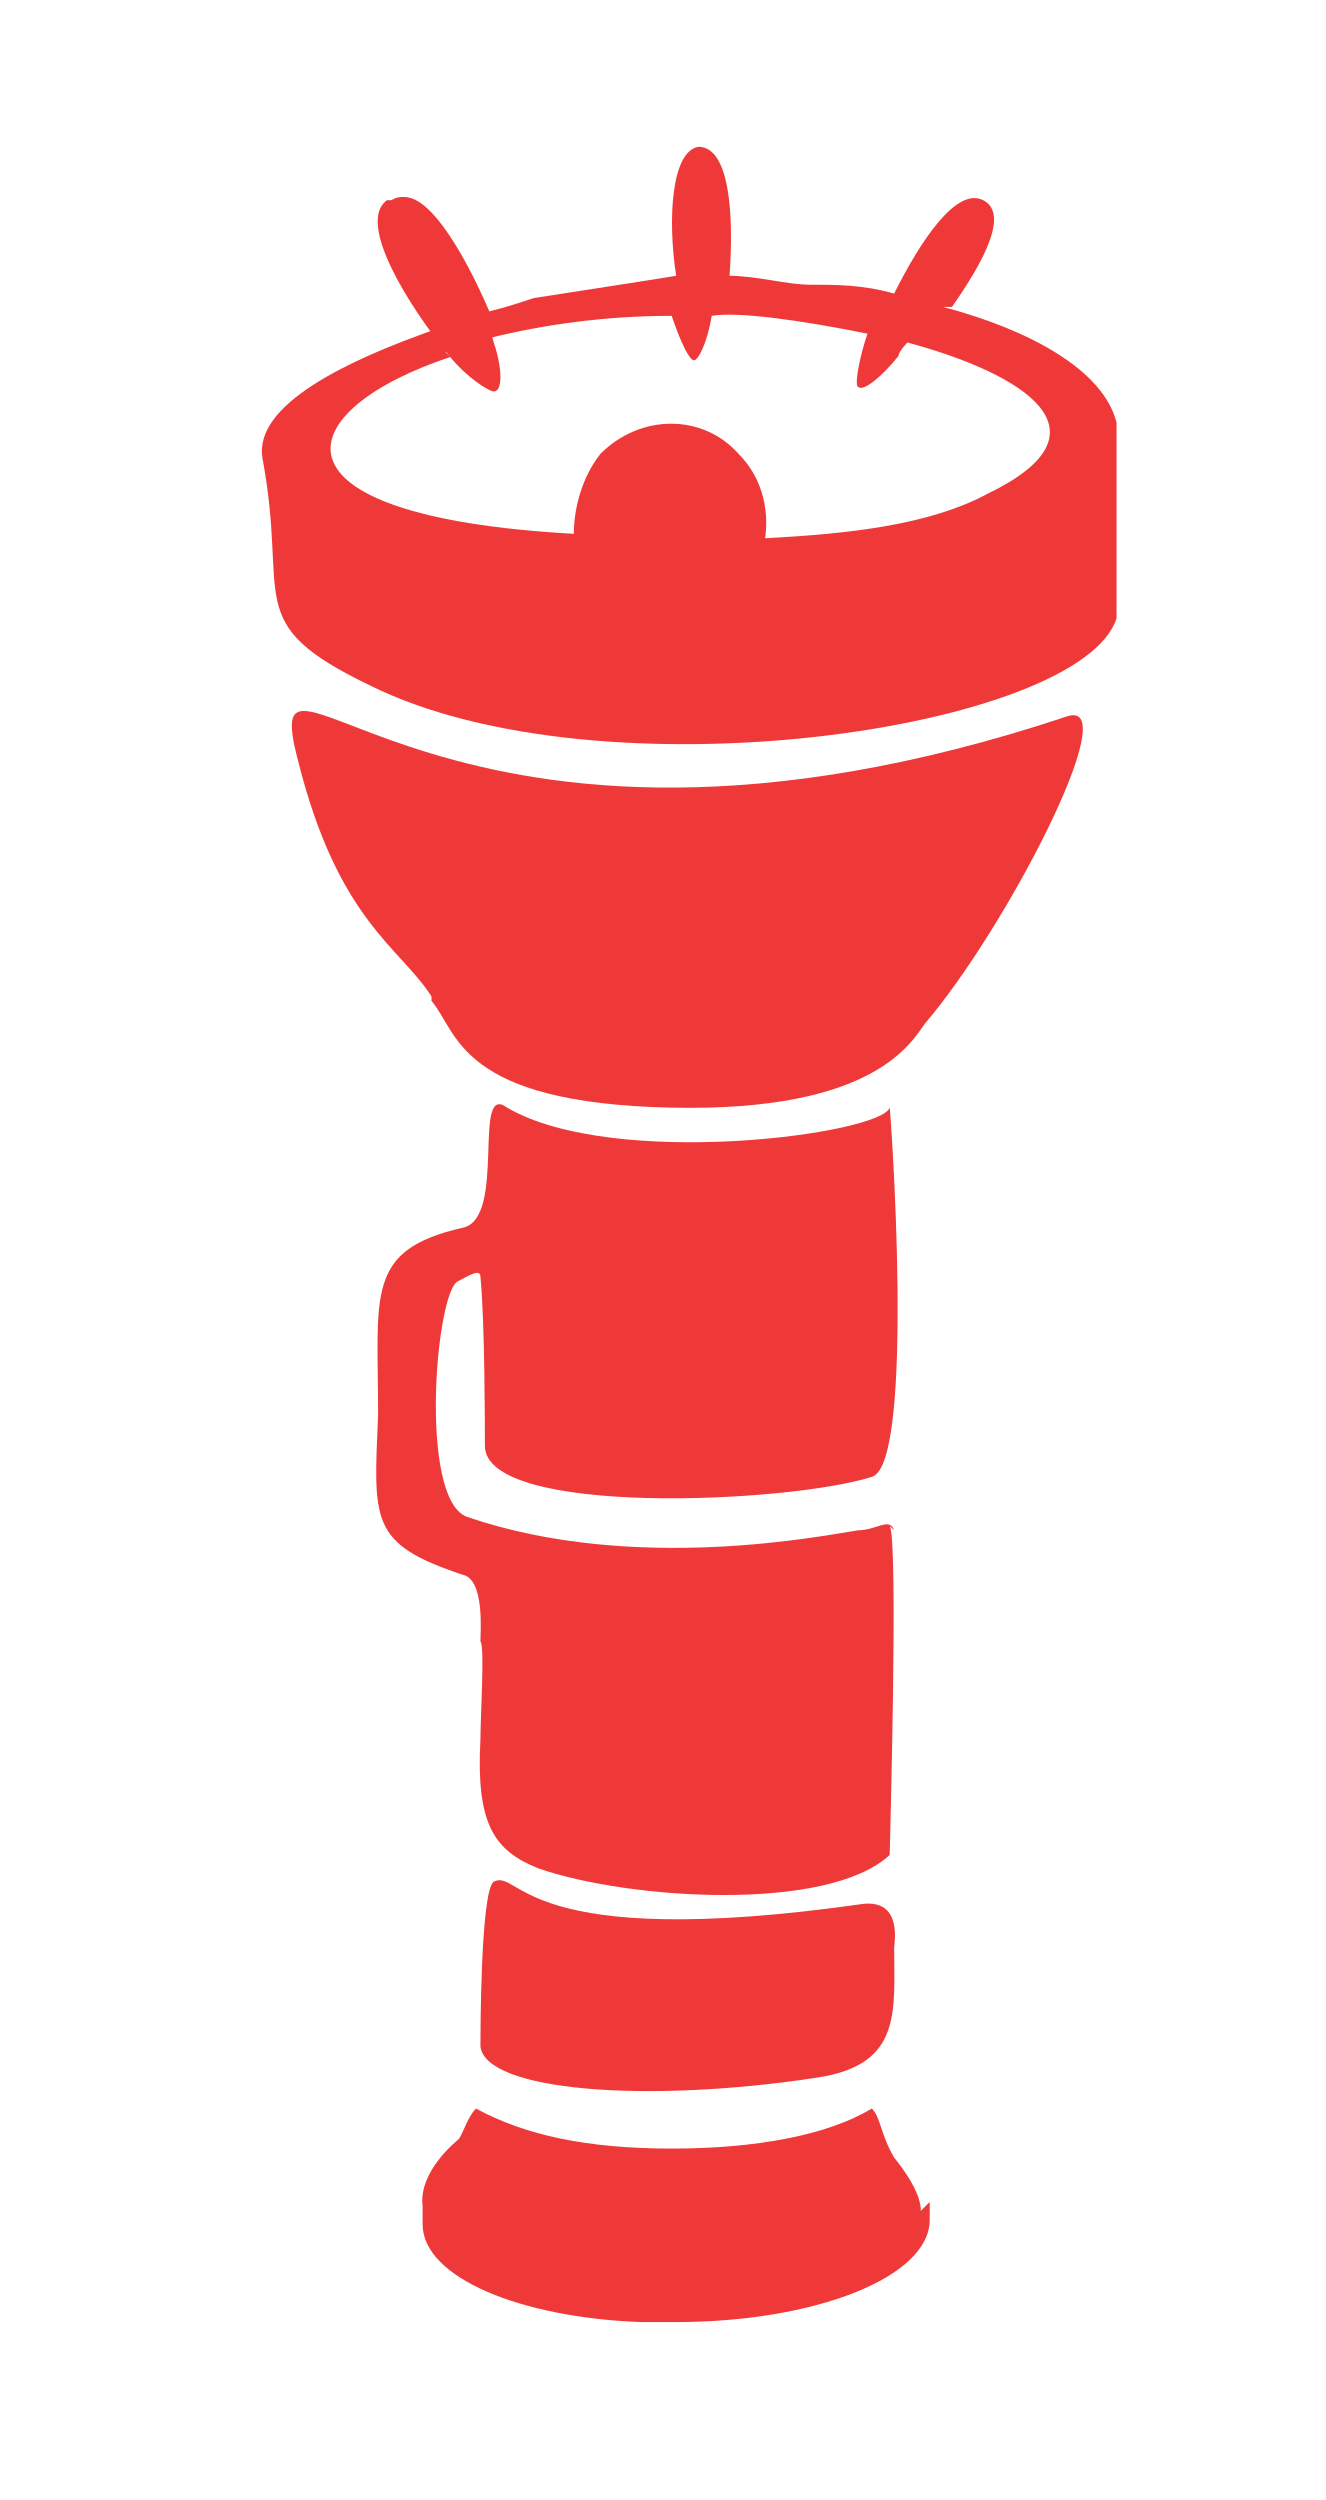
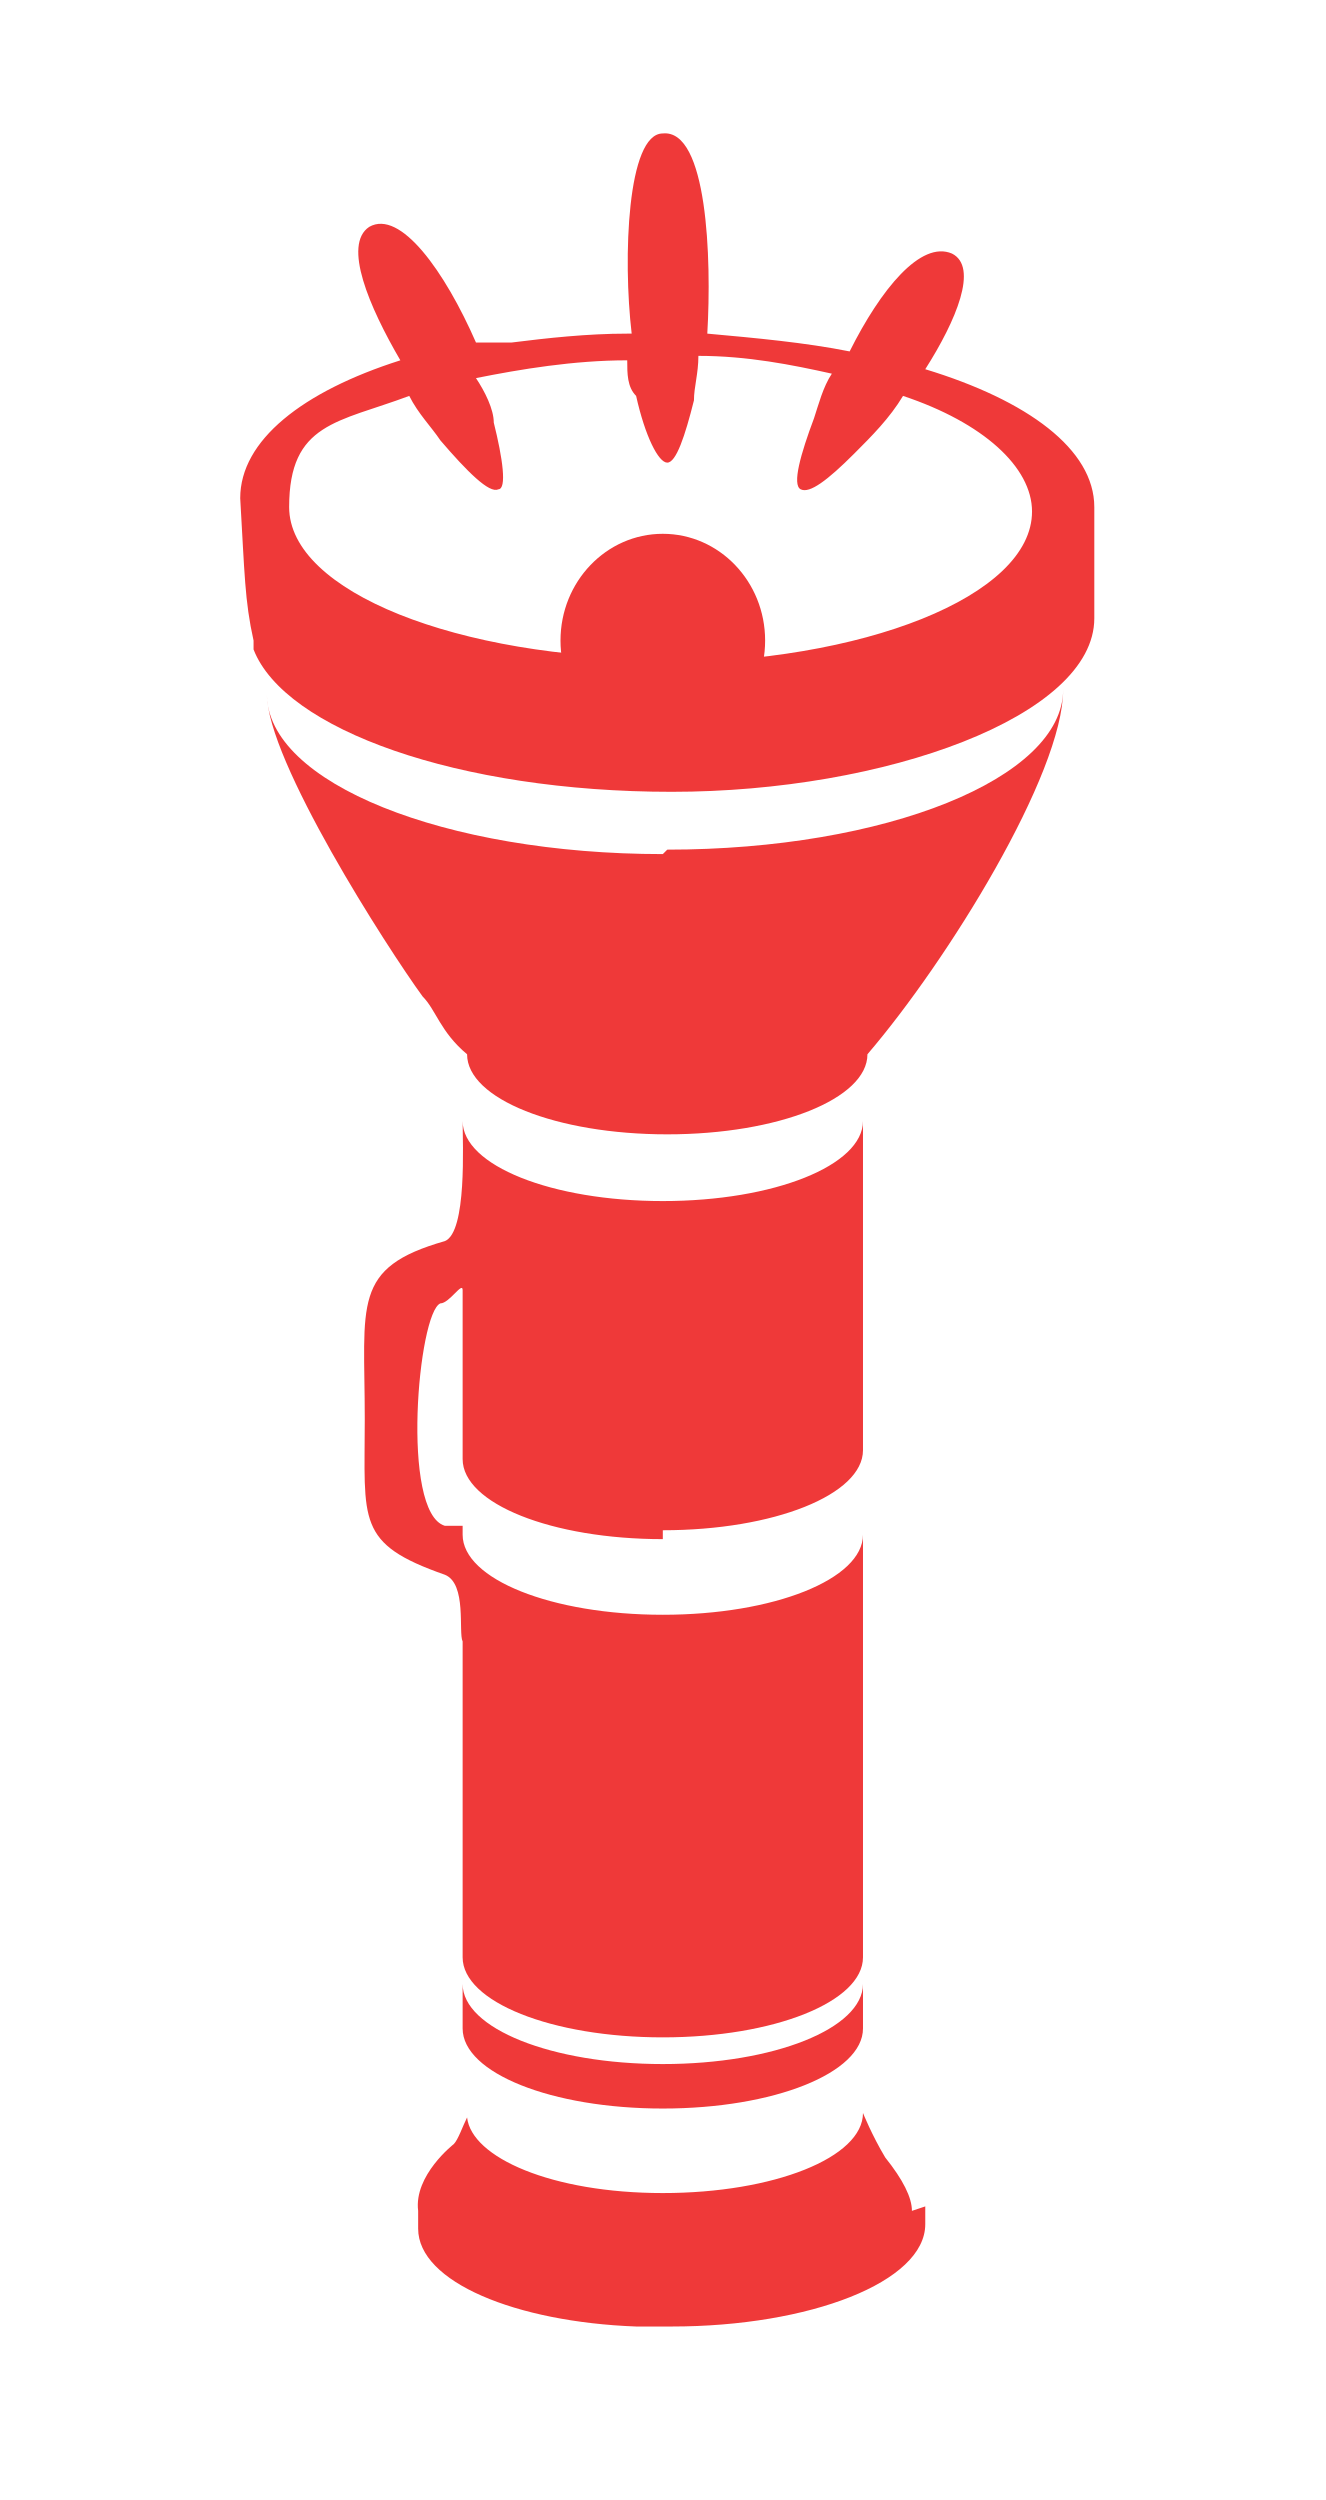
<svg xmlns="http://www.w3.org/2000/svg" id="Layer_1" version="1.1" viewBox="0 0 29.8 56.2">
  <defs>
    <style>
      .st0 {
+         fill-rule: evenodd;
+       }
+ 
+       .st0, .st1 {
        fill: #ef3939;
-         fill-rule: evenodd;
      }
    </style>
  </defs>
-   <path class="st0" d="M20,34.3c.2.3,0,7.3,0,7.4-1.4,1.3-5.9,1-7.9.3-1-.4-1.4-1-1.3-2.9,0-.5.1-2.1,0-2.2,0-.2.1-1.4-.4-1.5-2.1-.7-2-1.2-1.9-3.6,0-2.7-.3-3.7,1.9-4.2,1-.2.2-3.3,1-2.7,2.4,1.4,8.4.6,8.6,0,0-.2.6,8-.4,8.3-1.9.6-8.7.9-8.7-.7,0-.4,0-2.8-.1-3.8,0-.2-.3,0-.5.1-.5.2-.9,4.9.2,5.3,3.8,1.3,8.1.4,8.8.3.4,0,.7-.3.8,0h0Z" />
-   <path class="st0" d="M9.7,22.4c-.7-1.1-2.1-1.7-3-5.3-1-3.8,3.2,3.7,17.3-1,1.3-.4-1.4,4.8-3.2,6.9-.3.4-1.1,2-5.7,1.9-4.8-.1-4.8-1.7-5.4-2.4h0Z" />
-   <path class="st0" d="M21.2,6.9c1.9.5,3.6,1.4,3.9,2.6,0,.4,0,4.1,0,4.4-.8,2.5-11.6,4.1-16.8,1.5-2.9-1.4-1.8-1.9-2.4-5.1-.2-1.2,1.9-2.2,3.9-2.9-.8-1.1-1.5-2.5-.9-2.9.6-.4,1.5,1.1,2.1,2.5.4-.1.7-.2,1-.3,0,0,2.6-.4,3.2-.5-.2-1.3-.1-2.8.5-2.9.7,0,.8,1.5.7,2.9.6,0,1.3.2,1.8.2.6,0,1.2,0,1.9.2.6-1.2,1.4-2.4,2-2.1.6.3,0,1.4-.7,2.4h0ZM10.2,8c-3.7,1.2-4.5,3.6,2.7,4,0-.6.2-1.3.6-1.8.9-.9,2.3-.9,3.1,0,.5.5.7,1.2.6,1.9,1.9-.1,3.7-.3,5-1,2.9-1.4.8-2.7-1.8-3.4,0,0-.2.2-.2.3-.4.5-.8.8-.9.7-.1,0,0-.6.2-1.2-1.5-.3-2.9-.5-3.5-.4,0,0,0,0,0,0,0,0,0,0,0,0h0c-.1.6-.3,1-.4,1-.1,0-.3-.4-.5-1-1.5,0-2.9.2-4.1.5.2.6.2,1,0,1.1-.1,0-.5-.3-1-.8h0ZM16,7.2c.1,0,.2,0,.2,0,0,0-.2,0-.2,0h0Z" />
-   <path class="st0" d="M20.1,43.7c0,1.5.2,2.7-1.7,3-3.9.6-7.5.3-7.6-.7,0-.2,0-3.5.3-3.7.6-.3.6,1.6,8.3.5.9-.1.7.9.7,1h0Z" />
-   <path class="st0" d="M8.8,4.5c.8-.5,1.9,1.7,2.3,3.2.2.6.2,1.1,0,1.1-.1,0-.6-.3-1-.8-.9-1.1-2.1-3-1.4-3.5h0Z" />
-   <path class="st0" d="M20.7,49.7c0-.3-.2-.7-.6-1.2-.3-.5-.3-.9-.5-1.1-1,.6-2.6.9-4.5.9s-3.3-.3-4.4-.9c-.2.2-.3.6-.4.7,0,0-.9.7-.8,1.5,0,.1,0,.2,0,.4,0,1.2,2.2,2.1,4.9,2.2.1,0,.2,0,.4,0,.1,0,.2,0,.4,0,3.1,0,5.7-1,5.7-2.3s0-.3,0-.4Z" />
+   <path class="st0" d="M20.5,49.7c0-.3-.2-.7-.6-1.2-.3-.5-.5-1-.5-1,0,1-2,1.8-4.5,1.8s-4.3-.8-4.4-1.7c-.1.2-.2.5-.3.6,0,0-.9.7-.8,1.5,0,.1,0,.2,0,.4,0,1.2,2.2,2.1,4.9,2.2.1,0,.2,0,.4,0,.1,0,.2,0,.4,0,3.1,0,5.7-1,5.7-2.3s0-.3,0-.4Z" />
+   <path class="st0" d="M14.9,46.4c-2.5,0-4.5-.8-4.5-1.8,0,.8,0,.8,0,1,0,0,0,0,0,0,0,1,2,1.8,4.5,1.8s4.5-.8,4.5-1.8v-1c0,1-2,1.8-4.5,1.8Z" />
+   <path class="st0" d="M14.9,34.4c2.5,0,4.5-.8,4.5-1.8s0-7.5,0-7.4c0,0,0,0,0,0,0,1-2,1.8-4.5,1.8s-4.5-.8-4.5-1.8c0,.5.1,2.5-.4,2.7-2.1.6-1.8,1.4-1.8,4,0,2.3-.2,2.8,1.8,3.5.5.2.3,1.3.4,1.5,0,.1,0,2.1,0,2.6,0,1.8,0,3.9,0,4.5,0,1,2,1.8,4.5,1.8s4.5-.8,4.5-1.8v-9.5c0,1-2,1.8-4.5,1.8s-4.5-.8-4.5-1.8v-.2c-.1,0-.2,0-.4,0-1-.3-.6-4.8-.1-5,.2,0,.5-.5.5-.3v3.8c0,1,2,1.8,4.5,1.8Z" />
+   <path class="st0" d="M14.9,19.2c-4.9,0-8.9-1.6-8.9-3.6,0,1.5,2.7,5.7,3.5,6.8.3.3.4.8,1,1.3,0,0,0,0,0,0,0,1,2,1.8,4.5,1.8s4.5-.8,4.5-1.8c1.8-2.1,4.4-6.3,4.4-8.2,0,2-4,3.6-8.9,3.6Z" />
+   <ellipse class="st1" cx="14.9" cy="14.4" rx="2.3" ry="2.4" />
+   <path class="st0" d="M24.6,11.4c0-1.3-1.5-2.4-3.8-3.1.7-1.1,1.2-2.3.6-2.6-.7-.3-1.6.8-2.3,2.2-1-.2-2.1-.3-3.2-.4.1-1.7,0-4.6-1-4.5-.8,0-.9,2.8-.7,4.5,0,0,0,0-.1,0-.9,0-1.8.1-2.6.2,0,0-.1,0-.1,0,0,0,0,0,0,0-.1,0-.2,0-.3,0-.1,0-.2,0-.4,0-.7-1.6-1.7-3-2.4-2.6-.6.4,0,1.8.7,3-2.2.7-3.6,1.8-3.6,3.1.1,1.7.1,2.3.3,3.2,0,0,0,0,0,0,0,0,0,0,0,0,0,0,0,.1,0,.2.7,1.8,4.6,3.2,9.4,3.2s9.5-1.7,9.5-3.9c0-.6,0-2.4,0-2.8ZM14.9,14.8c-4.6,0-8.4-1.5-8.4-3.4s1.1-1.9,2.7-2.5c.2.4.5.7.7,1,.6.7,1.1,1.2,1.3,1.1.2,0,.1-.7-.1-1.5,0-.3-.2-.7-.4-1,1-.2,2.2-.4,3.4-.4,0,.3,0,.6.2.8.2.9.5,1.5.7,1.5.2,0,.4-.6.6-1.4,0-.3.1-.6.1-1,1.1,0,2.1.2,3,.4-.2.3-.3.7-.4,1-.3.8-.5,1.5-.3,1.6.2.1.6-.2,1.2-.8.4-.4.8-.8,1.1-1.3,1.8.6,2.9,1.6,2.9,2.6,0,1.9-3.8,3.4-8.4,3.4Z" />
</svg>
